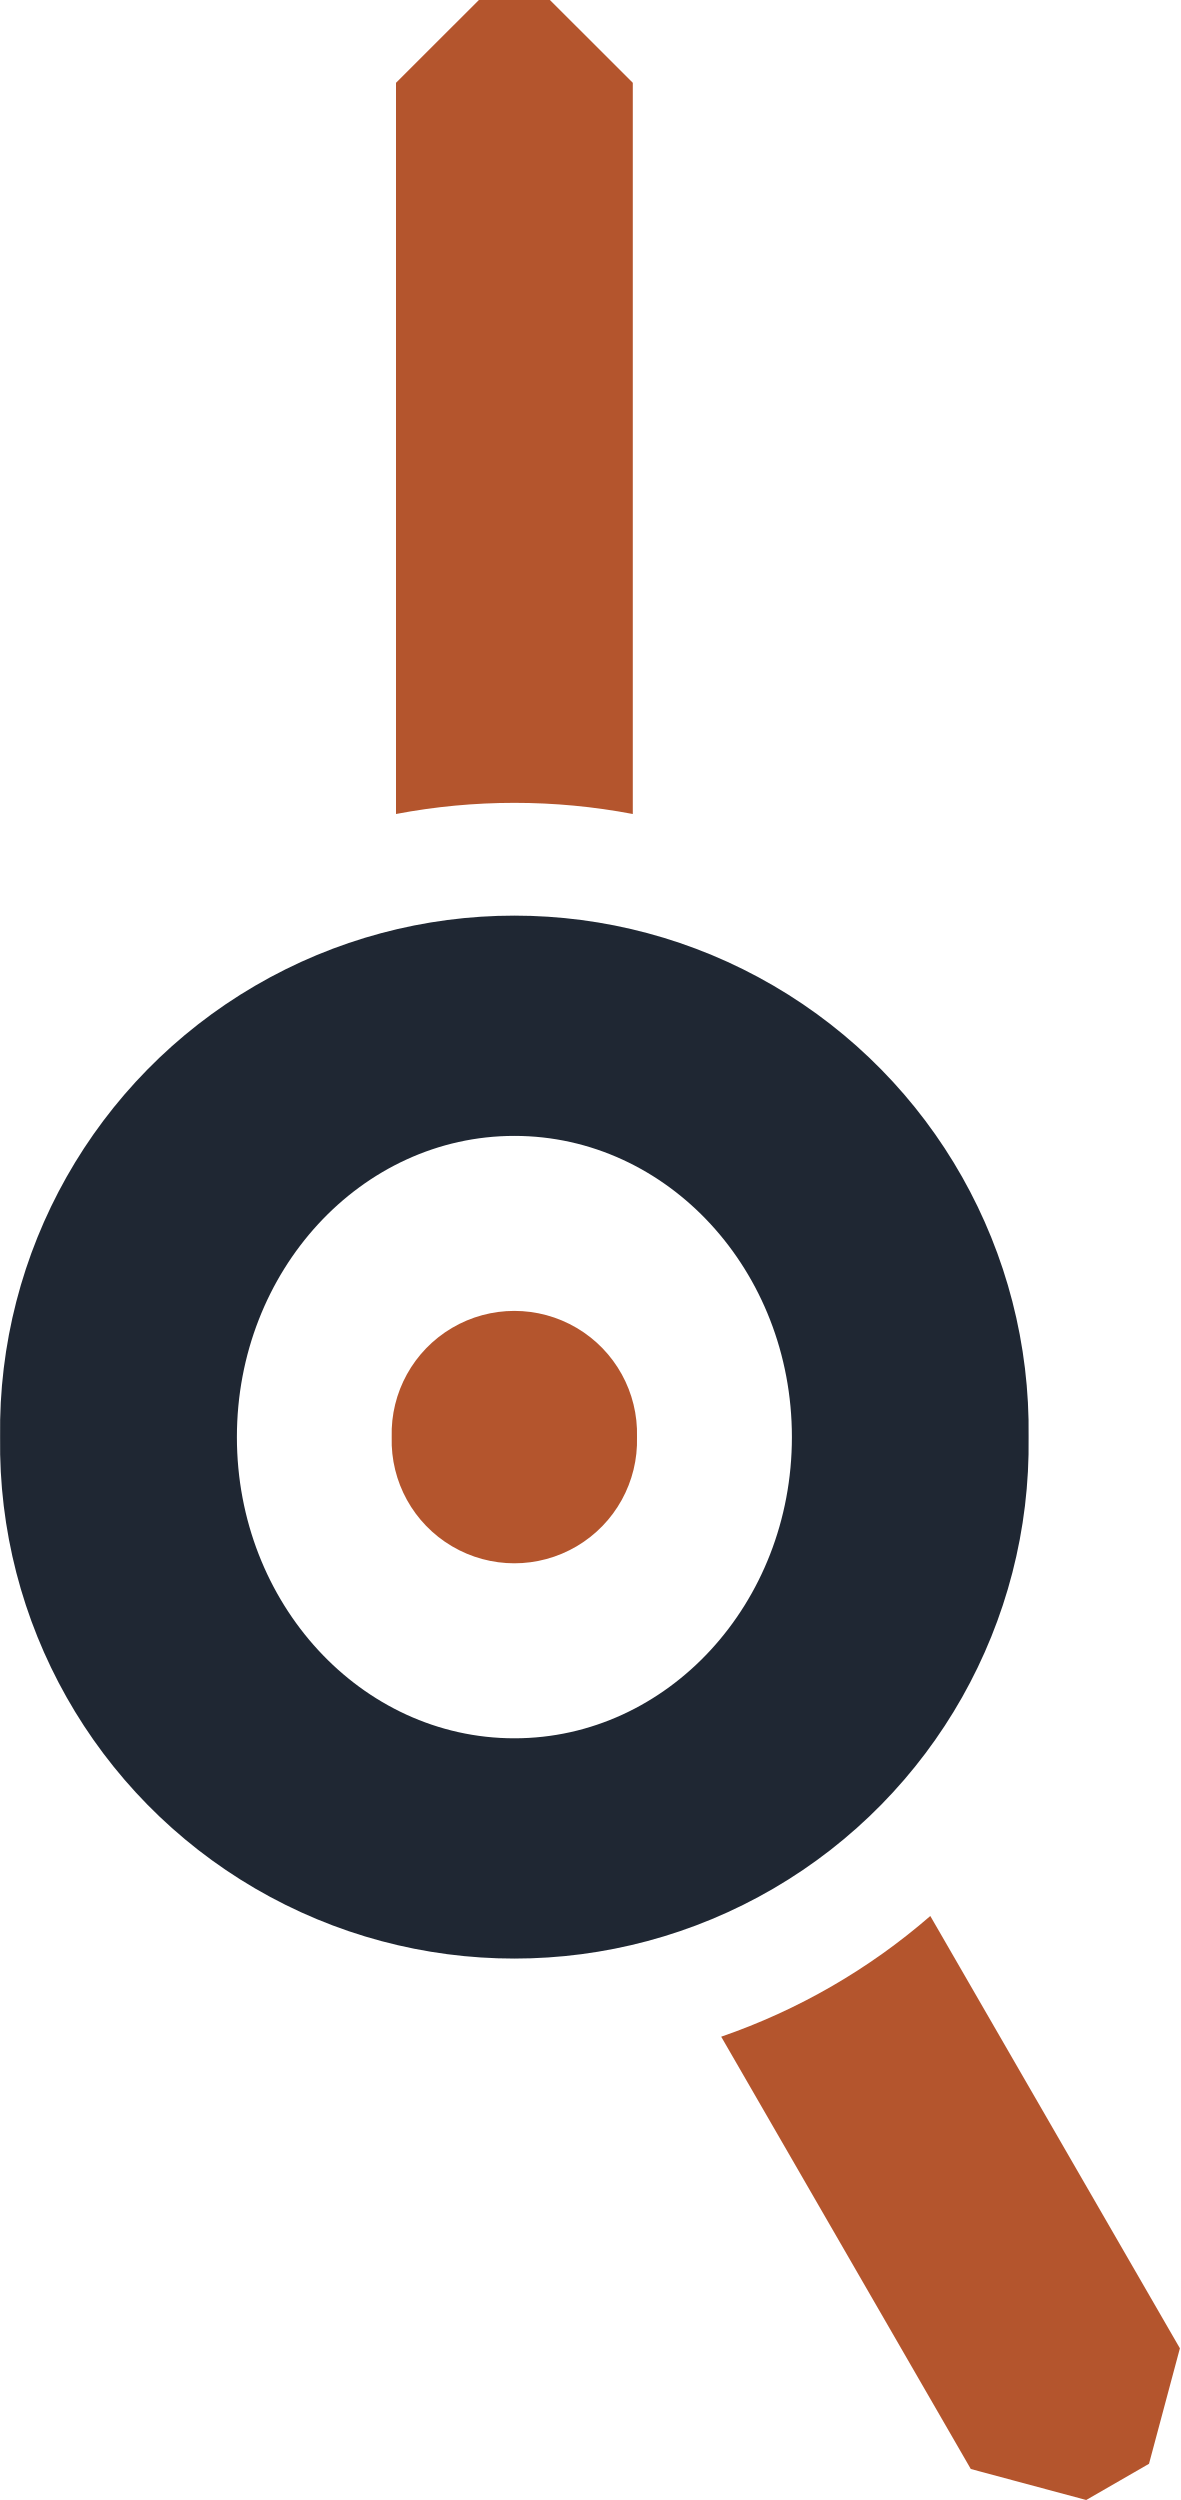
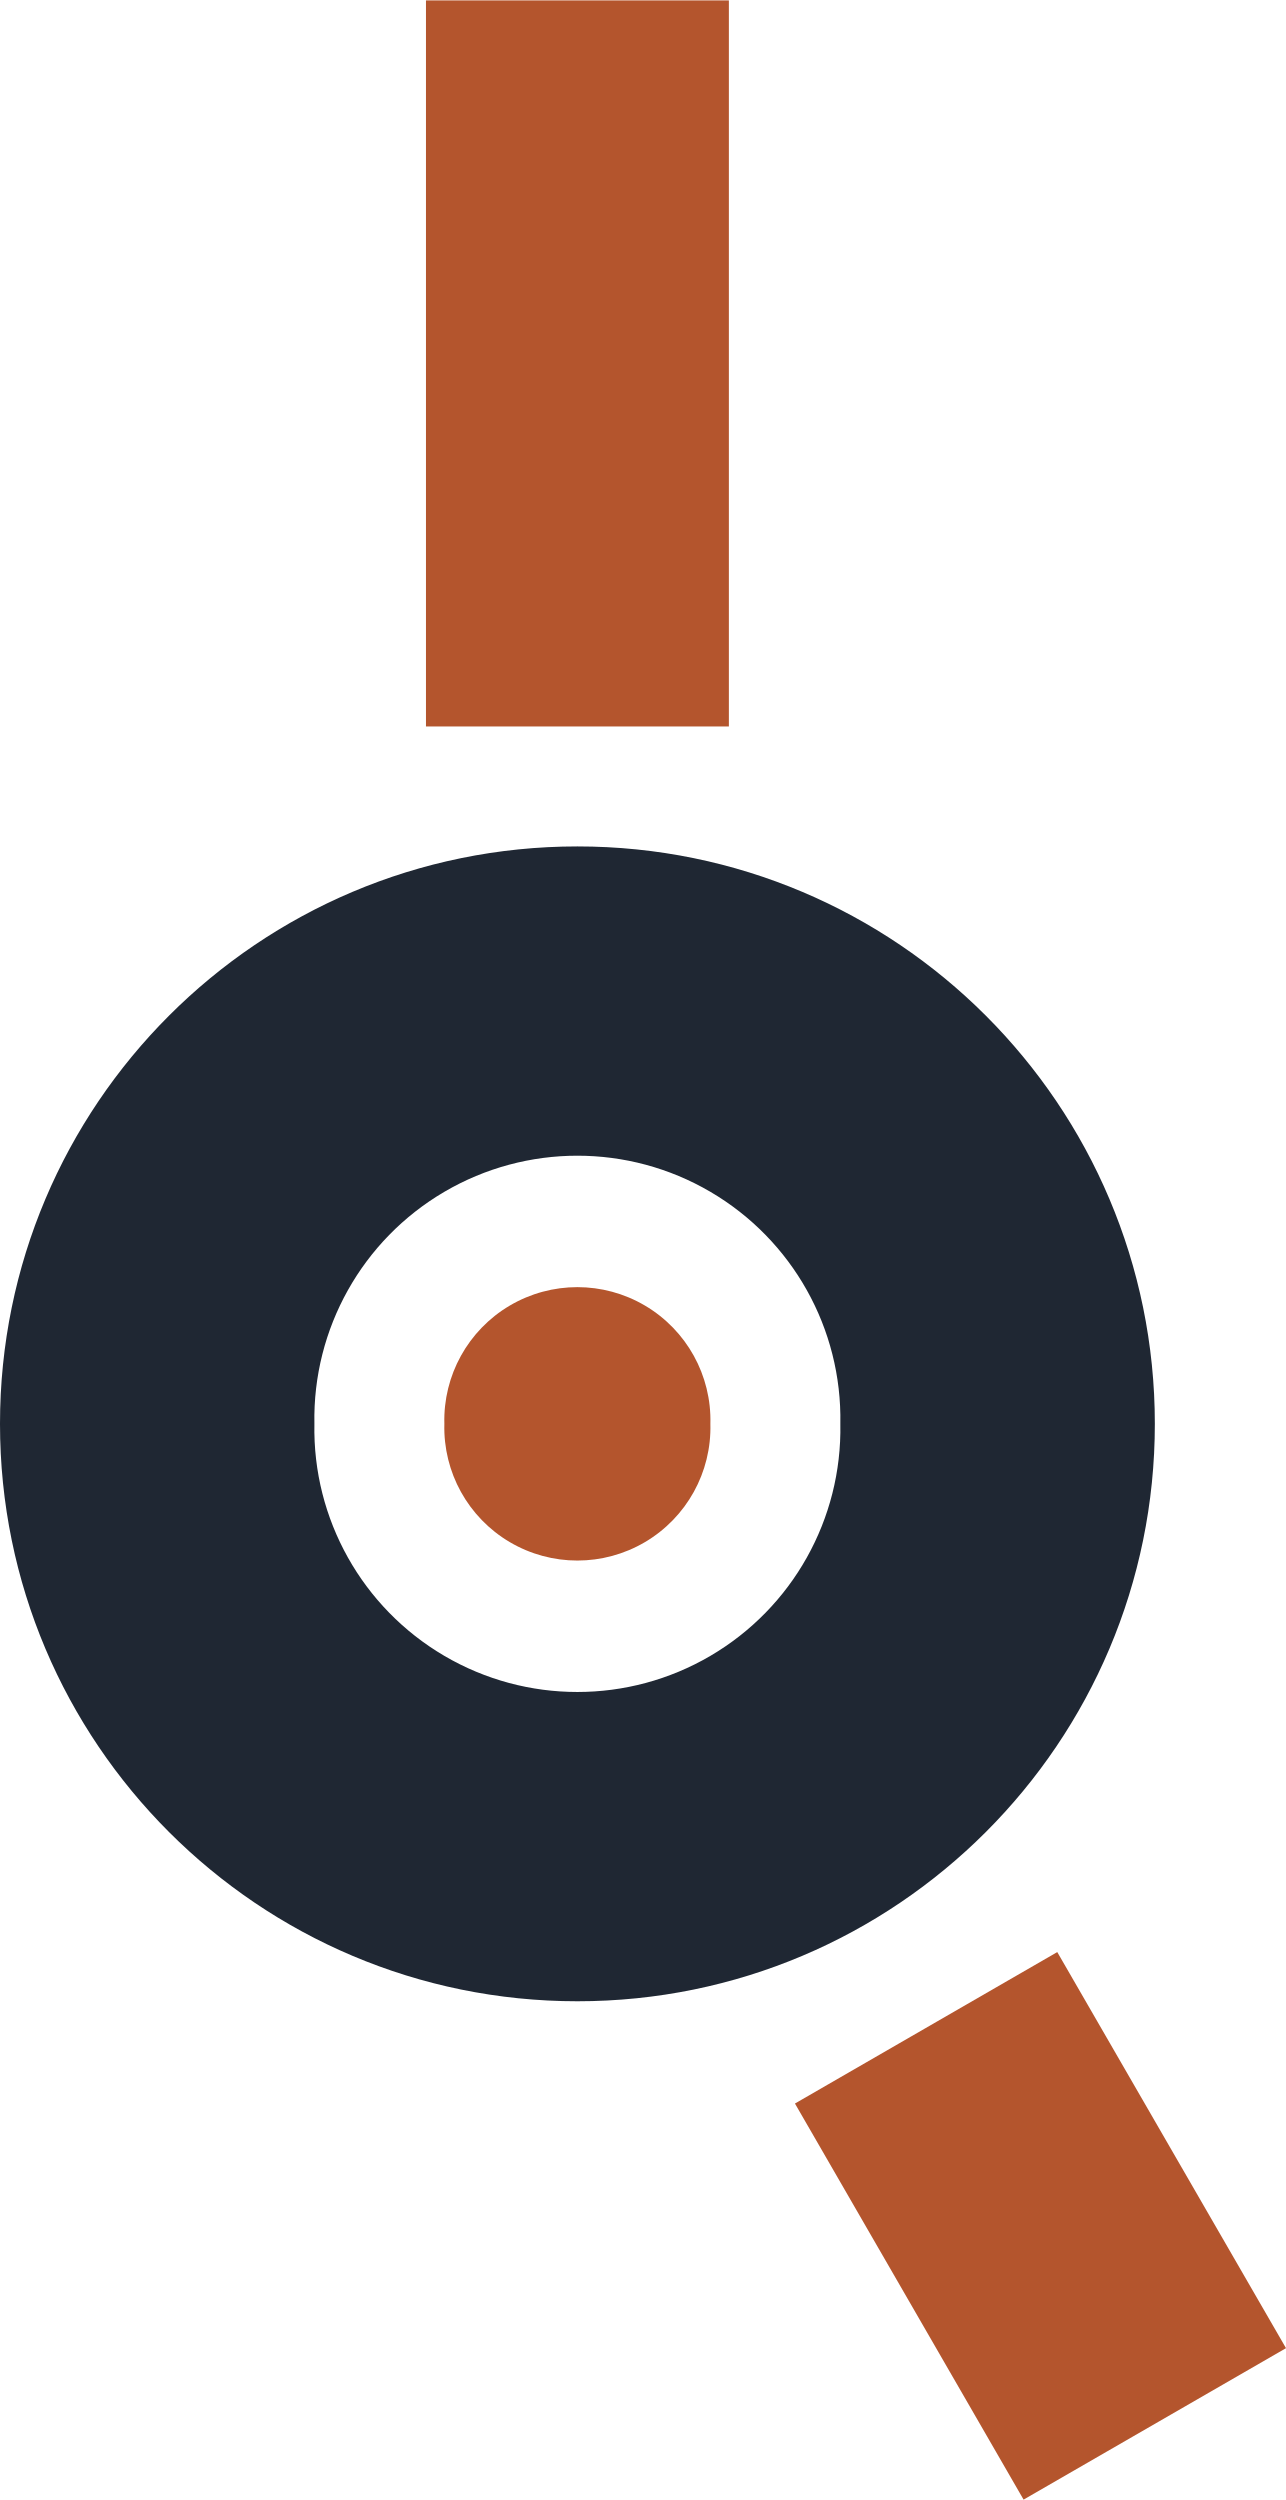
- <svg xmlns="http://www.w3.org/2000/svg" width="11.80mm" height="25.00mm" viewBox="0 0 11.798 25.000">
-   <g transform="translate(5.143 14.371)">
-     <path fill="#1F2733" fill-rule="evenodd" d="M-5.143 0 a5.143 5.143 0 1 0 10.285 0 a5.143 5.143 0 1 0 -10.285 0 Z M-2.775 0 a2.775 3.012 0 1 0 5.55 0 a2.775 3.012 0 1 0 -5.55 0 Z" />
-     <path fill="#B4552D" d="M-1.184 -6.231 L-1.184 -13.543 L-0.355 -14.371 L0.355 -14.371 L1.184 -13.543 L1.184 -6.231 A6.343 6.343 0 0 0 -1.184 -6.231 Z M4.159 4.789 L6.655 9.112 L6.346 10.267 L5.718 10.629 L4.564 10.319 L2.068 5.996 A6.343 6.343 0 0 0 4.159 4.789 Z" />
-     <path fill="#B4552D" d="M-1.227 0 a1.227 1.227 0 1 0 2.453 0 a1.227 1.227 0 1 0 -2.453 0 Z" />
+ <svg xmlns="http://www.w3.org/2000/svg" width="12.86mm" height="25.00mm" viewBox="0 0 12.864 25.000">
+   <g transform="translate(5.776 14.239)">
+     <path fill="#1F2733" fill-rule="evenodd" d="M-5.776 0 a5.776 5.776 0 1 0 11.552 0 a5.776 5.776 0 1 0 -11.552 0 Z M-2.631 0 a2.631 2.631 0 1 0 5.261 0 a2.631 2.631 0 1 0 -5.261 0 Z" />
+     <path fill="#B4552D" d="M-1.515 -6.976 L-1.515 -14.239 L1.515 -14.239 L1.515 -6.976 Z M4.8 5.284 L7.088 9.246 L4.463 10.761 L2.176 6.799 Z" />
+     <path fill="#B4552D" d="M-1.331 0 a1.331 1.331 0 1 0 2.661 0 a1.331 1.331 0 1 0 -2.661 0 Z" />
  </g>
</svg>
